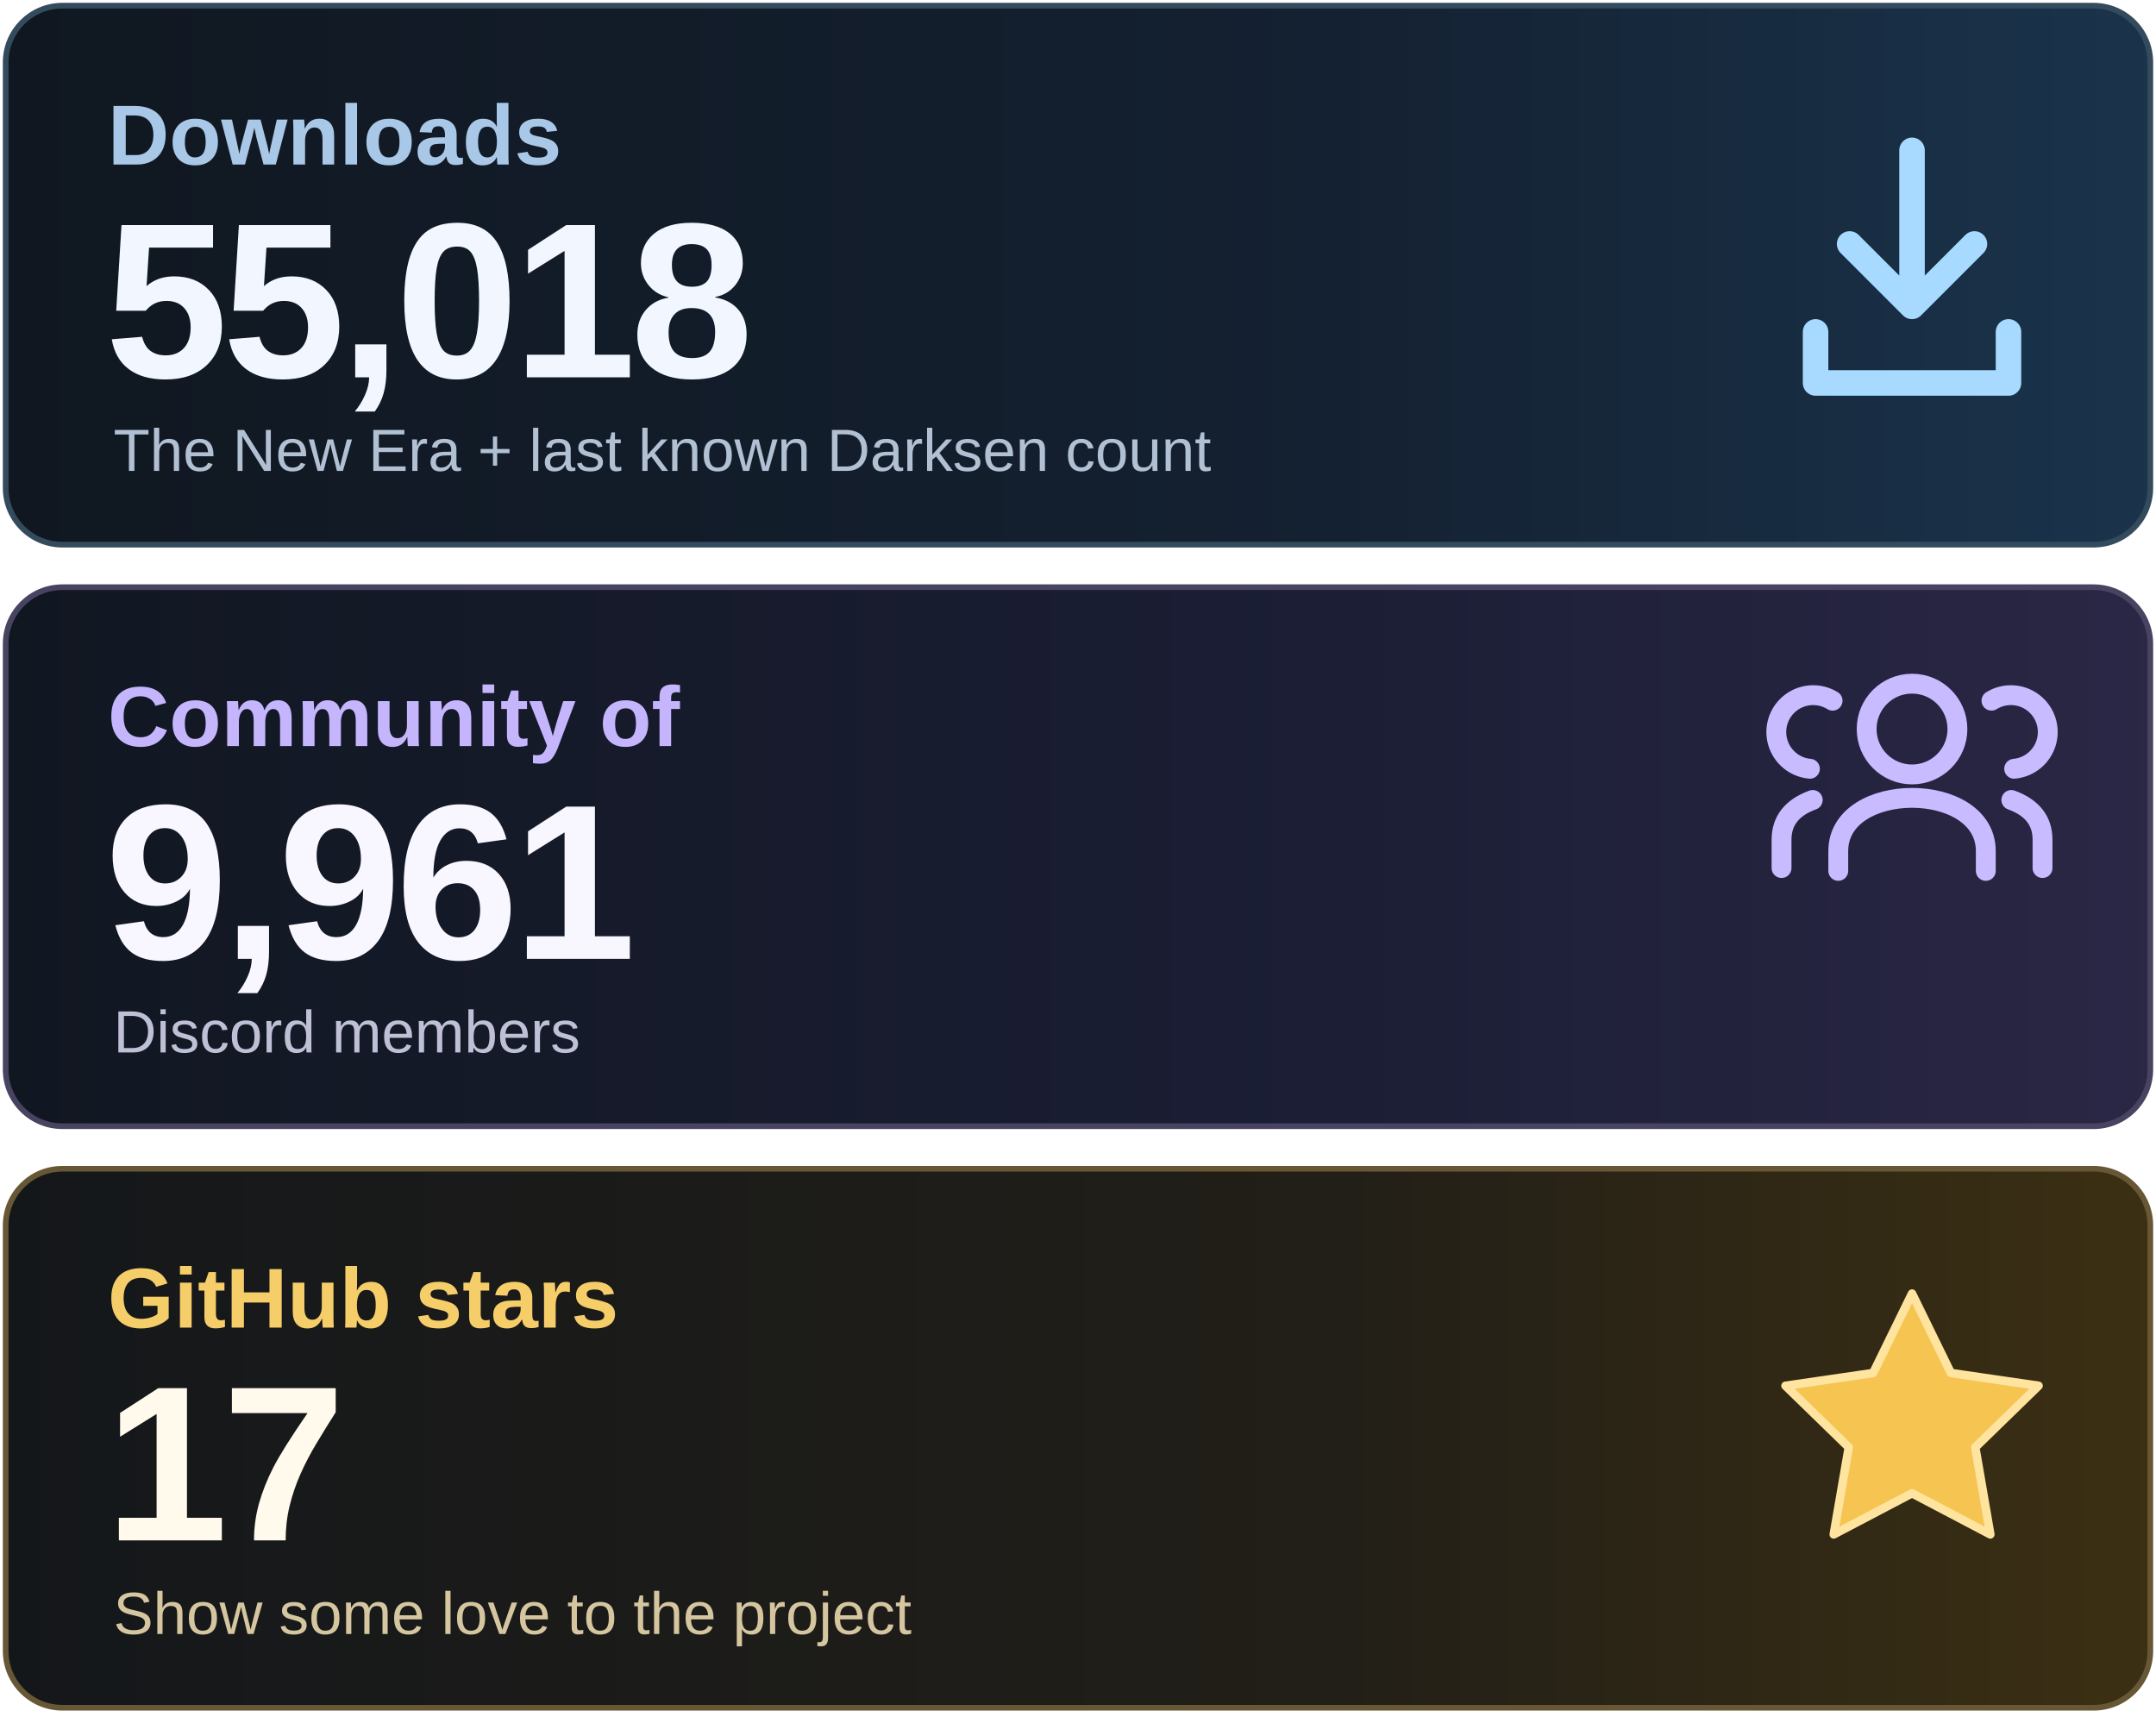
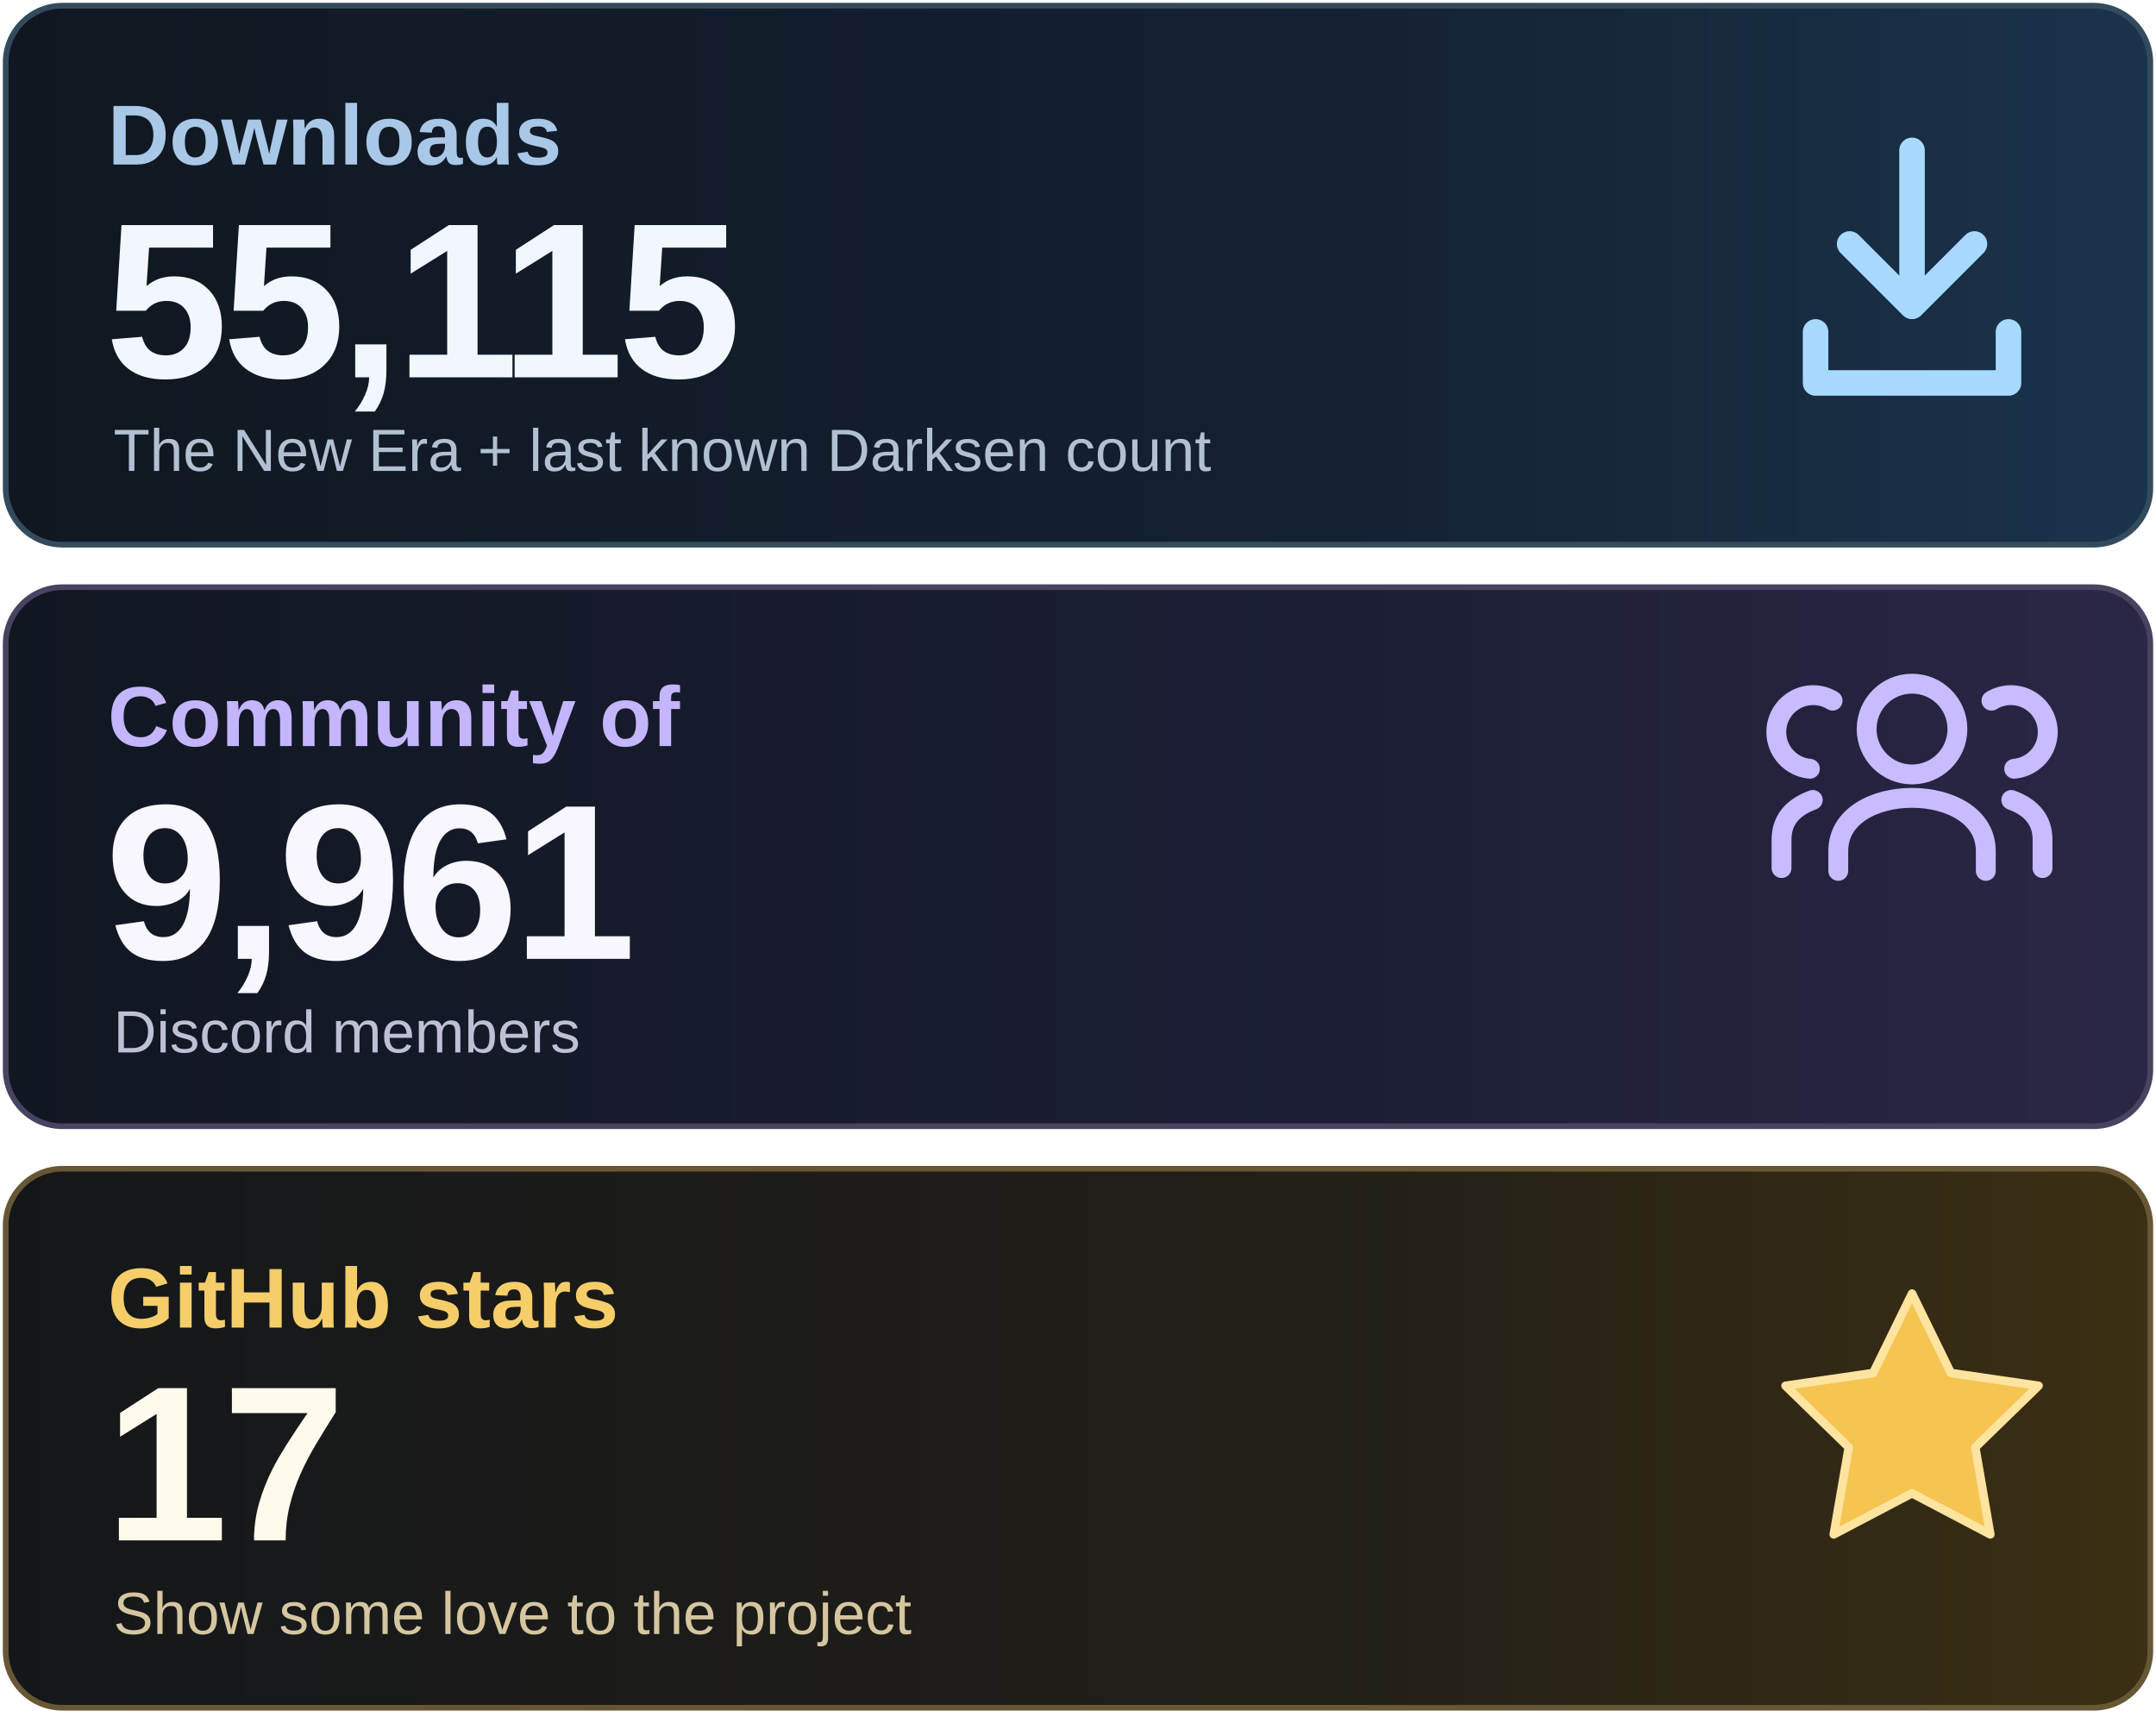
<svg xmlns="http://www.w3.org/2000/svg" width="760" height="605" viewBox="0 0 760 605" role="img" aria-labelledby="title desc">
  <defs>
    <linearGradient id="downloads" x1="0" y1="0" x2="1" y2="0">
      <stop stop-color="#101720" />
      <stop offset=".62" stop-color="#142132" />
      <stop offset="1" stop-color="#1A344C" />
    </linearGradient>
    <linearGradient id="community" x1="0" y1="0" x2="1" y2="0">
      <stop stop-color="#111721" />
      <stop offset=".62" stop-color="#1B1E35" />
      <stop offset="1" stop-color="#2B2746" />
    </linearGradient>
    <linearGradient id="stars" x1="0" y1="0" x2="1" y2="0">
      <stop stop-color="#14171A" />
      <stop offset=".62" stop-color="#221F18" />
      <stop offset="1" stop-color="#3C3013" />
    </linearGradient>
  </defs>
  <rect x="2" y="2" width="756" height="190" rx="20" fill="url(#downloads)" stroke="#344B5E" stroke-width="2" />
  <rect x="2" y="207" width="756" height="190" rx="20" fill="url(#community)" stroke="#474360" stroke-width="2" />
  <rect x="2" y="412" width="756" height="190" rx="20" fill="url(#stars)" stroke="#675735" stroke-width="2" />
  <g font-family="Arial, Helvetica, sans-serif">
    <text x="38" y="58" font-size="30" font-weight="600" fill="#A9C7E7">Downloads</text>
-     <text x="37" y="133" font-size="78" font-weight="700" letter-spacing="-2" fill="#F2F7FF">55,018</text>
+     <text x="37" y="133" font-size="78" font-weight="700" letter-spacing="-2" fill="#F2F7FF">55,115</text>
    <text x="40" y="166" font-size="21" fill="#B1C0D2">The New Era + last known Darksen count</text>
    <text x="38" y="263" font-size="30" font-weight="600" fill="#C4B5FD">Community of</text>
    <text x="37" y="338" font-size="78" font-weight="700" letter-spacing="-2" fill="#F8F6FF">9,961</text>
    <text x="40" y="371" font-size="21" fill="#BFC0D6">Discord members</text>
    <text x="38" y="468" font-size="30" font-weight="600" fill="#F5CD69">GitHub stars</text>
    <text x="37" y="543" font-size="78" font-weight="700" letter-spacing="-2" fill="#FFFAEB">17</text>
    <text x="40" y="576" font-size="21" fill="#D5C6A0">Show some love to the project</text>
  </g>
  <g fill="none" stroke="#A8D9FF" stroke-width="9" stroke-linecap="round" stroke-linejoin="round">
    <path d="M674 53v55m-22-22 22 22 22-22M640 117v18h68v-18" />
  </g>
  <g fill="none" stroke="#C9BBFF" stroke-width="7" stroke-linecap="round" stroke-linejoin="round">
    <circle cx="674" cy="257" r="16" />
    <path d="M648 307v-7c0-25 52-25 52 0v7" />
    <path d="M638 271a13 13 0 1 1 8-24M628 306v-10q0-10 11-14M710 271a13 13 0 1 0-8-24M720 306v-10q0-10-11-14" />
  </g>
  <path d="m674 456 13.7 28 30.9 4.5-22.3 21.7 5.3 30.7-27.6-14.5-27.6 14.5 5.3-30.7-22.3-21.7 30.9-4.5z" fill="#F5C451" stroke="#FFE4A0" stroke-width="3" stroke-linejoin="round" />
</svg>
